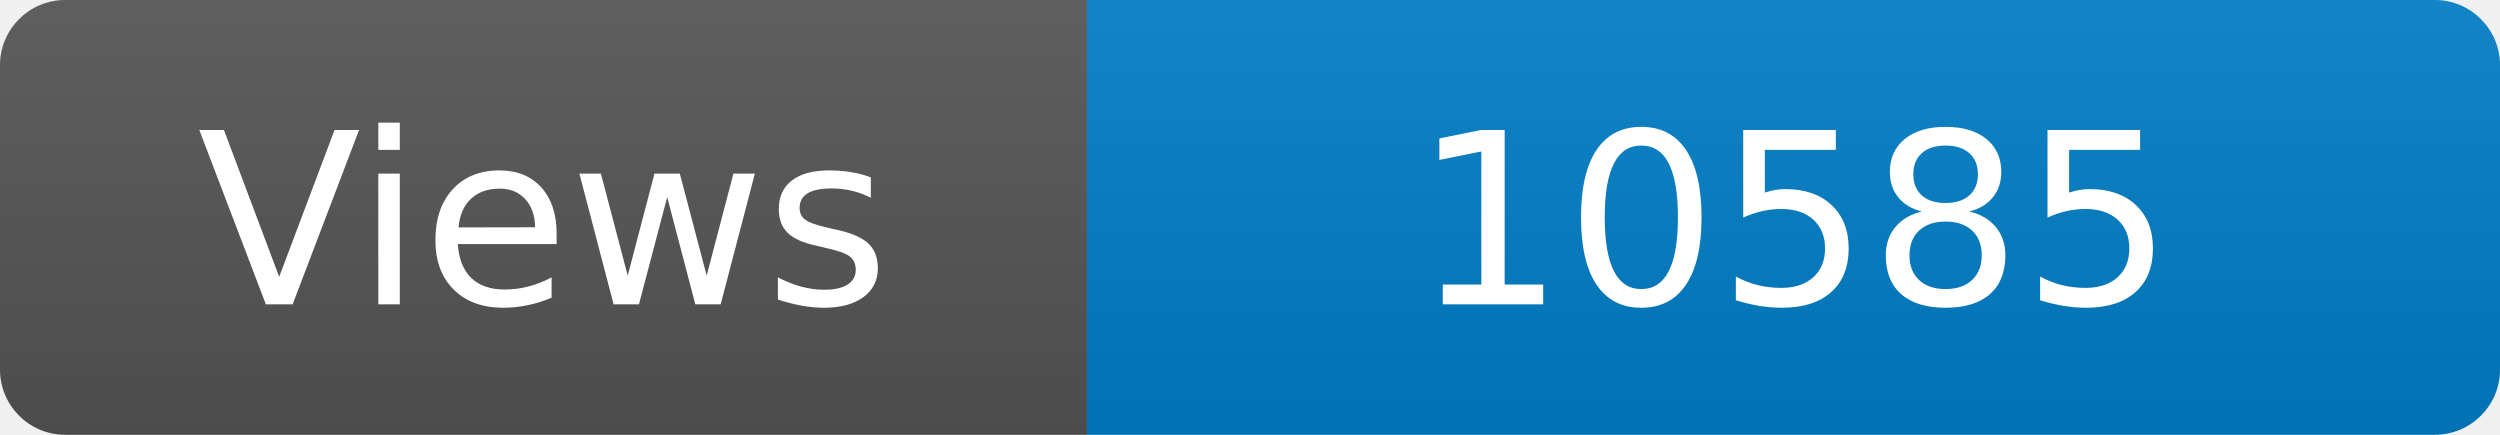
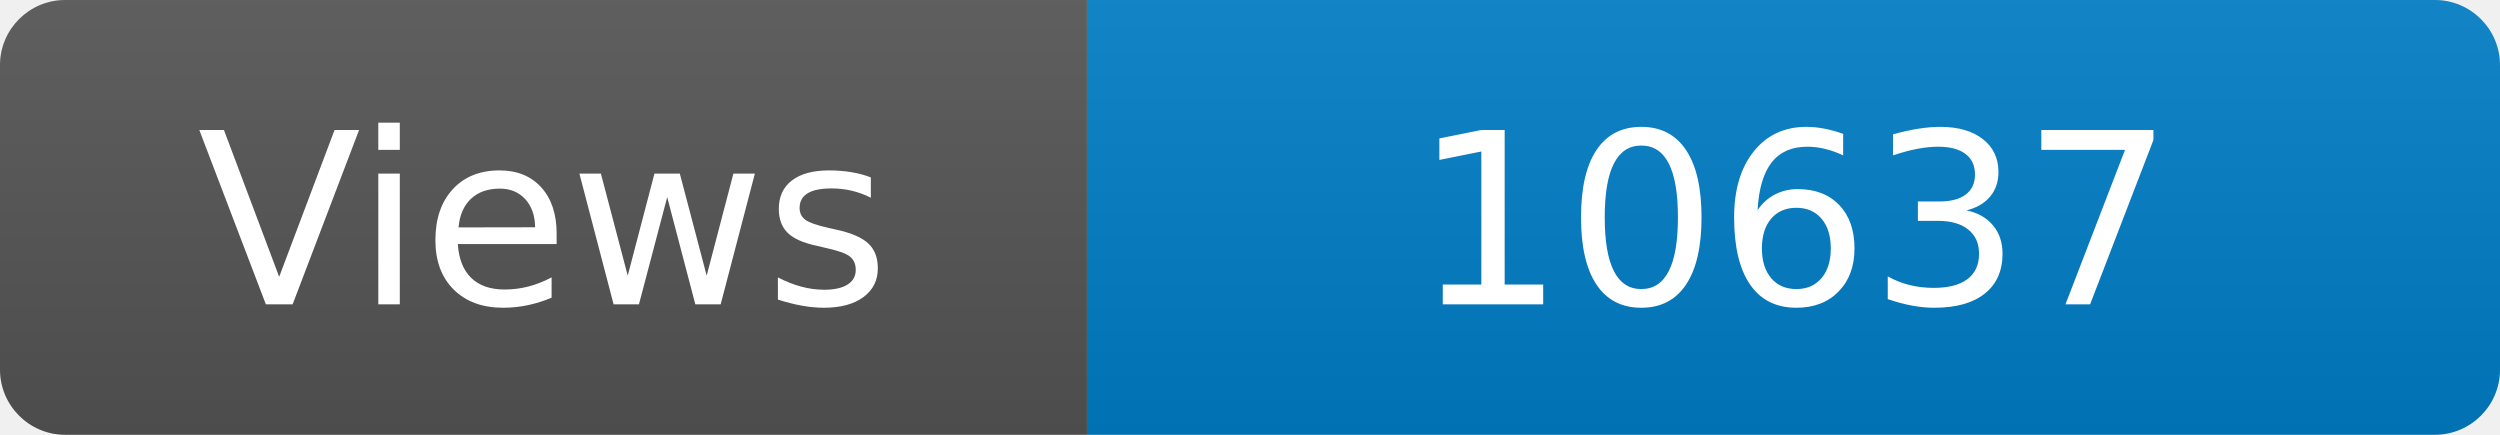
<svg xmlns="http://www.w3.org/2000/svg" width="115" height="20" role="img" aria-label="Maintained?: yes">
  <linearGradient id="s" x2="0" y2="100%">
    <stop offset="0" stop-color="#bbb" stop-opacity=".1" />
    <stop offset="1" stop-opacity=".1" />
  </linearGradient>
  <clipPath id="r">
    <rect width="115" height="20" rx="3" fill="#fff" />
  </clipPath>
  <g clip-path="url(#r)">
    <rect width="50" height="20" fill="#555" />
    <rect x="50" width="160" height="20" fill="#007ec6" />
    <rect width="115" height="20" fill="url(#s)" />
  </g>
  <g fill="#fff" text-anchor="middle" font-family="Verdana,Geneva,DejaVu Sans,sans-serif" font-size="110">
    <text x="250" y="140" transform="scale(.1)" fill="#fff">Views</text>
-     <text x="825" y="140" transform="scale(.1)" fill="#fff">10585</text>
+     <text x="825" y="140" transform="scale(.1)" fill="#fff">10637</text>
  </g>
</svg>
